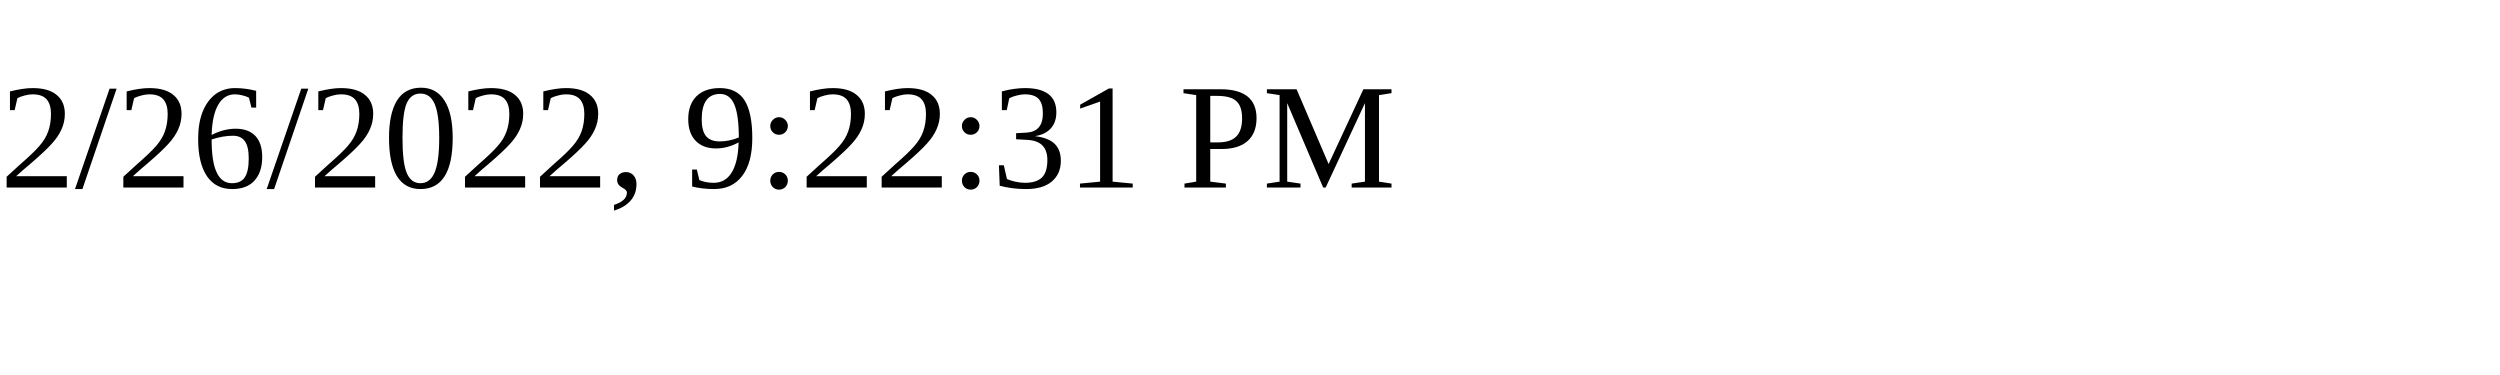
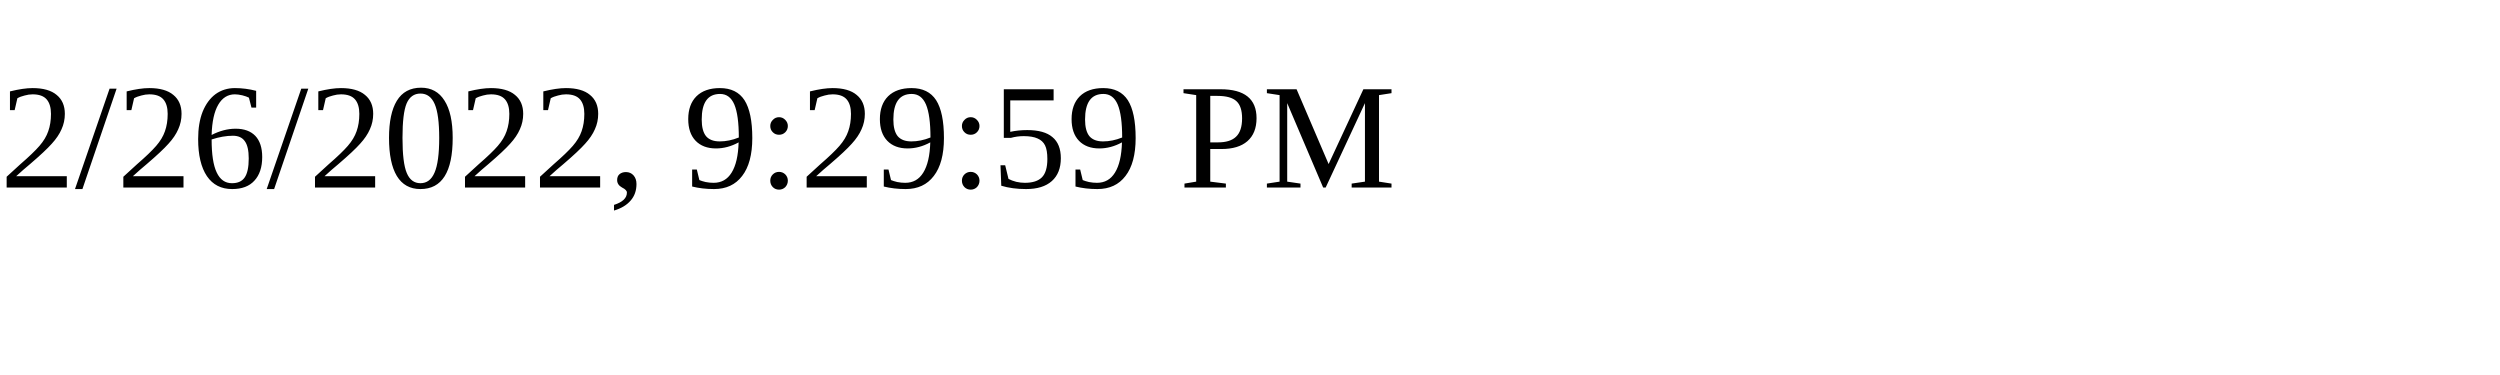
<svg xmlns="http://www.w3.org/2000/svg" height="30" width="200">
-   <text x="0" y="15">2/26/2022, 9:22:31 PM</text>
+   <text x="0" y="15">2/26/2022, 9:29:59 PM</text>
</svg>
